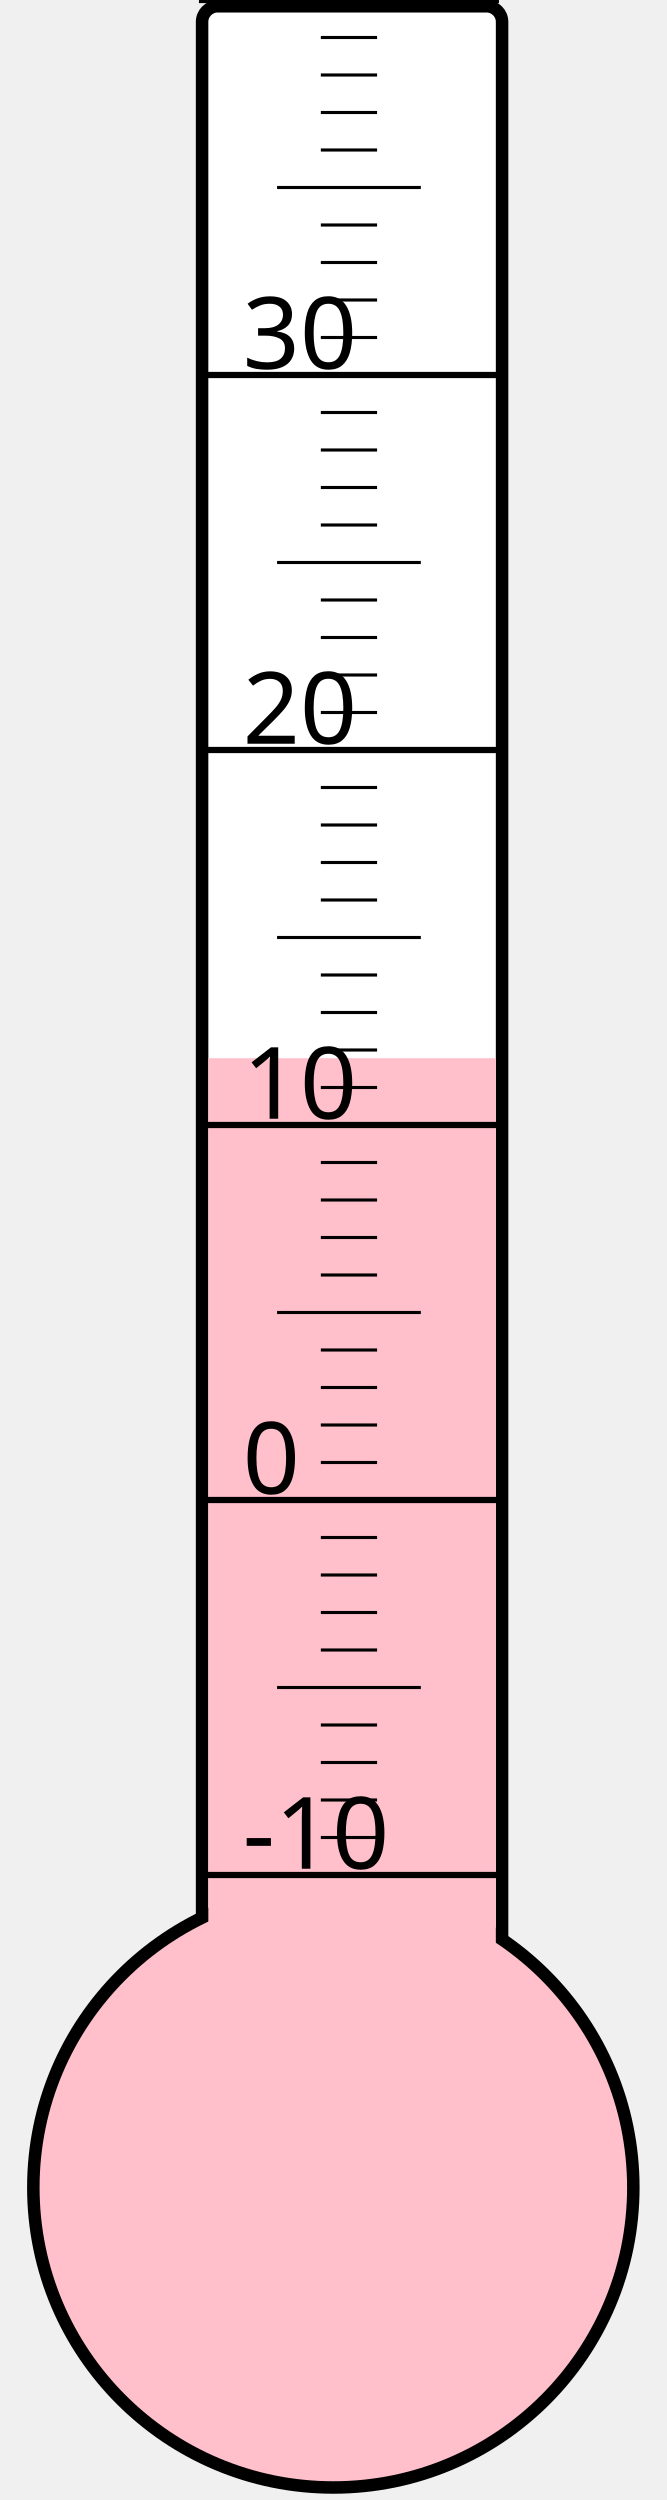
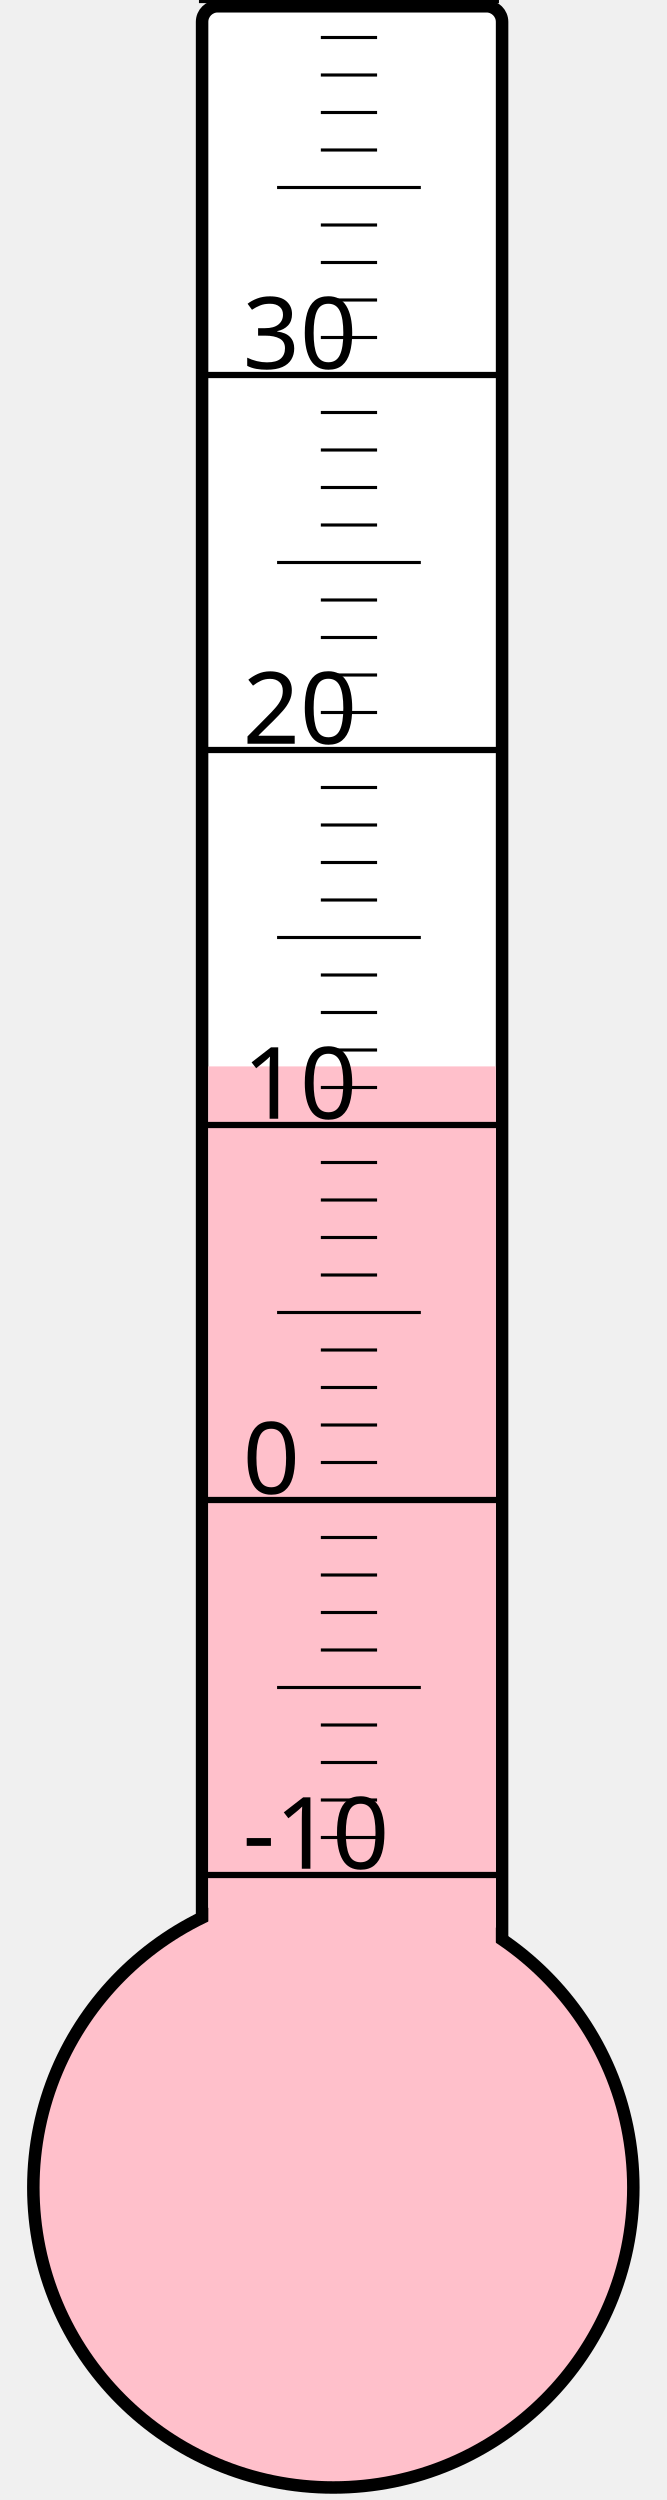
<svg xmlns="http://www.w3.org/2000/svg" width="40px" height="150px" viewBox="0 0 200 800">
  <rect width="200" height="800" x="0" y="0" style="fill: #ffffeb; fill-opacity: 0;" />
  <rect width="96" height="680" x="58" y="2" rx="5" ry="5" style="fill: white; fill-opacity: 1; stroke: black; stroke-width: 4;" />
  <circle cx="100" cy="700" r="96" style="fill: pink; stroke: black; stroke-width: 4;" />
-   <rect width="92" height="361.375" x="60" y="338.625" style="fill: pink; fill-opacity: 1; stroke-width: 0;" />
+   <rect width="92" height="358.75" x="60" y="341.25" style="fill: pink; fill-opacity: 1; stroke-width: 0;" />
  <text x="71" y="598" style="font-family: sans-serif; font-size: 24pt;">-10</text>
  <text x="71" y="478" style="font-family: sans-serif; font-size: 24pt;">0</text>
  <text x="71" y="358" style="font-family: sans-serif; font-size: 24pt;">10</text>
  <text x="71" y="238" style="font-family: sans-serif; font-size: 24pt;">20</text>
  <text x="71" y="118" style="font-family: sans-serif; font-size: 24pt;">30</text>
  <g style="stroke: black;">
    <line x1="57" y1="600" x2="153" y2="600" style="stroke-width: 2;" />
    <line x1="96" y1="588" x2="114" y2="588" style="stroke-width: 1;" />
    <line x1="96" y1="576" x2="114" y2="576" style="stroke-width: 1;" />
    <line x1="96" y1="564" x2="114" y2="564" style="stroke-width: 1;" />
    <line x1="96" y1="552" x2="114" y2="552" style="stroke-width: 1;" />
    <line x1="82" y1="540" x2="128" y2="540" style="stroke-width: 1;" />
    <line x1="96" y1="528" x2="114" y2="528" style="stroke-width: 1;" />
    <line x1="96" y1="516" x2="114" y2="516" style="stroke-width: 1;" />
    <line x1="96" y1="504" x2="114" y2="504" style="stroke-width: 1;" />
    <line x1="96" y1="492" x2="114" y2="492" style="stroke-width: 1;" />
    <line x1="57" y1="480" x2="153" y2="480" style="stroke-width: 2;" />
    <line x1="96" y1="468" x2="114" y2="468" style="stroke-width: 1;" />
    <line x1="96" y1="456" x2="114" y2="456" style="stroke-width: 1;" />
    <line x1="96" y1="444" x2="114" y2="444" style="stroke-width: 1;" />
    <line x1="96" y1="432" x2="114" y2="432" style="stroke-width: 1;" />
    <line x1="82" y1="420" x2="128" y2="420" style="stroke-width: 1;" />
    <line x1="96" y1="408" x2="114" y2="408" style="stroke-width: 1;" />
    <line x1="96" y1="396" x2="114" y2="396" style="stroke-width: 1;" />
    <line x1="96" y1="384" x2="114" y2="384" style="stroke-width: 1;" />
    <line x1="96" y1="372" x2="114" y2="372" style="stroke-width: 1;" />
    <line x1="57" y1="360" x2="153" y2="360" style="stroke-width: 2;" />
    <line x1="96" y1="348" x2="114" y2="348" style="stroke-width: 1;" />
    <line x1="96" y1="336" x2="114" y2="336" style="stroke-width: 1;" />
    <line x1="96" y1="324" x2="114" y2="324" style="stroke-width: 1;" />
    <line x1="96" y1="312" x2="114" y2="312" style="stroke-width: 1;" />
    <line x1="82" y1="300" x2="128" y2="300" style="stroke-width: 1;" />
    <line x1="96" y1="288" x2="114" y2="288" style="stroke-width: 1;" />
    <line x1="96" y1="276" x2="114" y2="276" style="stroke-width: 1;" />
    <line x1="96" y1="264" x2="114" y2="264" style="stroke-width: 1;" />
    <line x1="96" y1="252" x2="114" y2="252" style="stroke-width: 1;" />
    <line x1="57" y1="240" x2="153" y2="240" style="stroke-width: 2;" />
    <line x1="96" y1="228" x2="114" y2="228" style="stroke-width: 1;" />
    <line x1="96" y1="216" x2="114" y2="216" style="stroke-width: 1;" />
    <line x1="96" y1="204" x2="114" y2="204" style="stroke-width: 1;" />
    <line x1="96" y1="192" x2="114" y2="192" style="stroke-width: 1;" />
    <line x1="82" y1="180" x2="128" y2="180" style="stroke-width: 1;" />
    <line x1="96" y1="168" x2="114" y2="168" style="stroke-width: 1;" />
    <line x1="96" y1="156" x2="114" y2="156" style="stroke-width: 1;" />
    <line x1="96" y1="144" x2="114" y2="144" style="stroke-width: 1;" />
    <line x1="96" y1="132" x2="114" y2="132" style="stroke-width: 1;" />
    <line x1="57" y1="120" x2="153" y2="120" style="stroke-width: 2;" />
    <line x1="96" y1="108" x2="114" y2="108" style="stroke-width: 1;" />
    <line x1="96" y1="96" x2="114" y2="96" style="stroke-width: 1;" />
    <line x1="96" y1="84" x2="114" y2="84" style="stroke-width: 1;" />
    <line x1="96" y1="72" x2="114" y2="72" style="stroke-width: 1;" />
    <line x1="82" y1="60" x2="128" y2="60" style="stroke-width: 1;" />
    <line x1="96" y1="48" x2="114" y2="48" style="stroke-width: 1;" />
    <line x1="96" y1="36" x2="114" y2="36" style="stroke-width: 1;" />
    <line x1="96" y1="24" x2="114" y2="24" style="stroke-width: 1;" />
    <line x1="96" y1="12" x2="114" y2="12" style="stroke-width: 1;" />
    <line x1="57" y1="0" x2="153" y2="0" style="stroke-width: 2;" />
  </g>
</svg>
